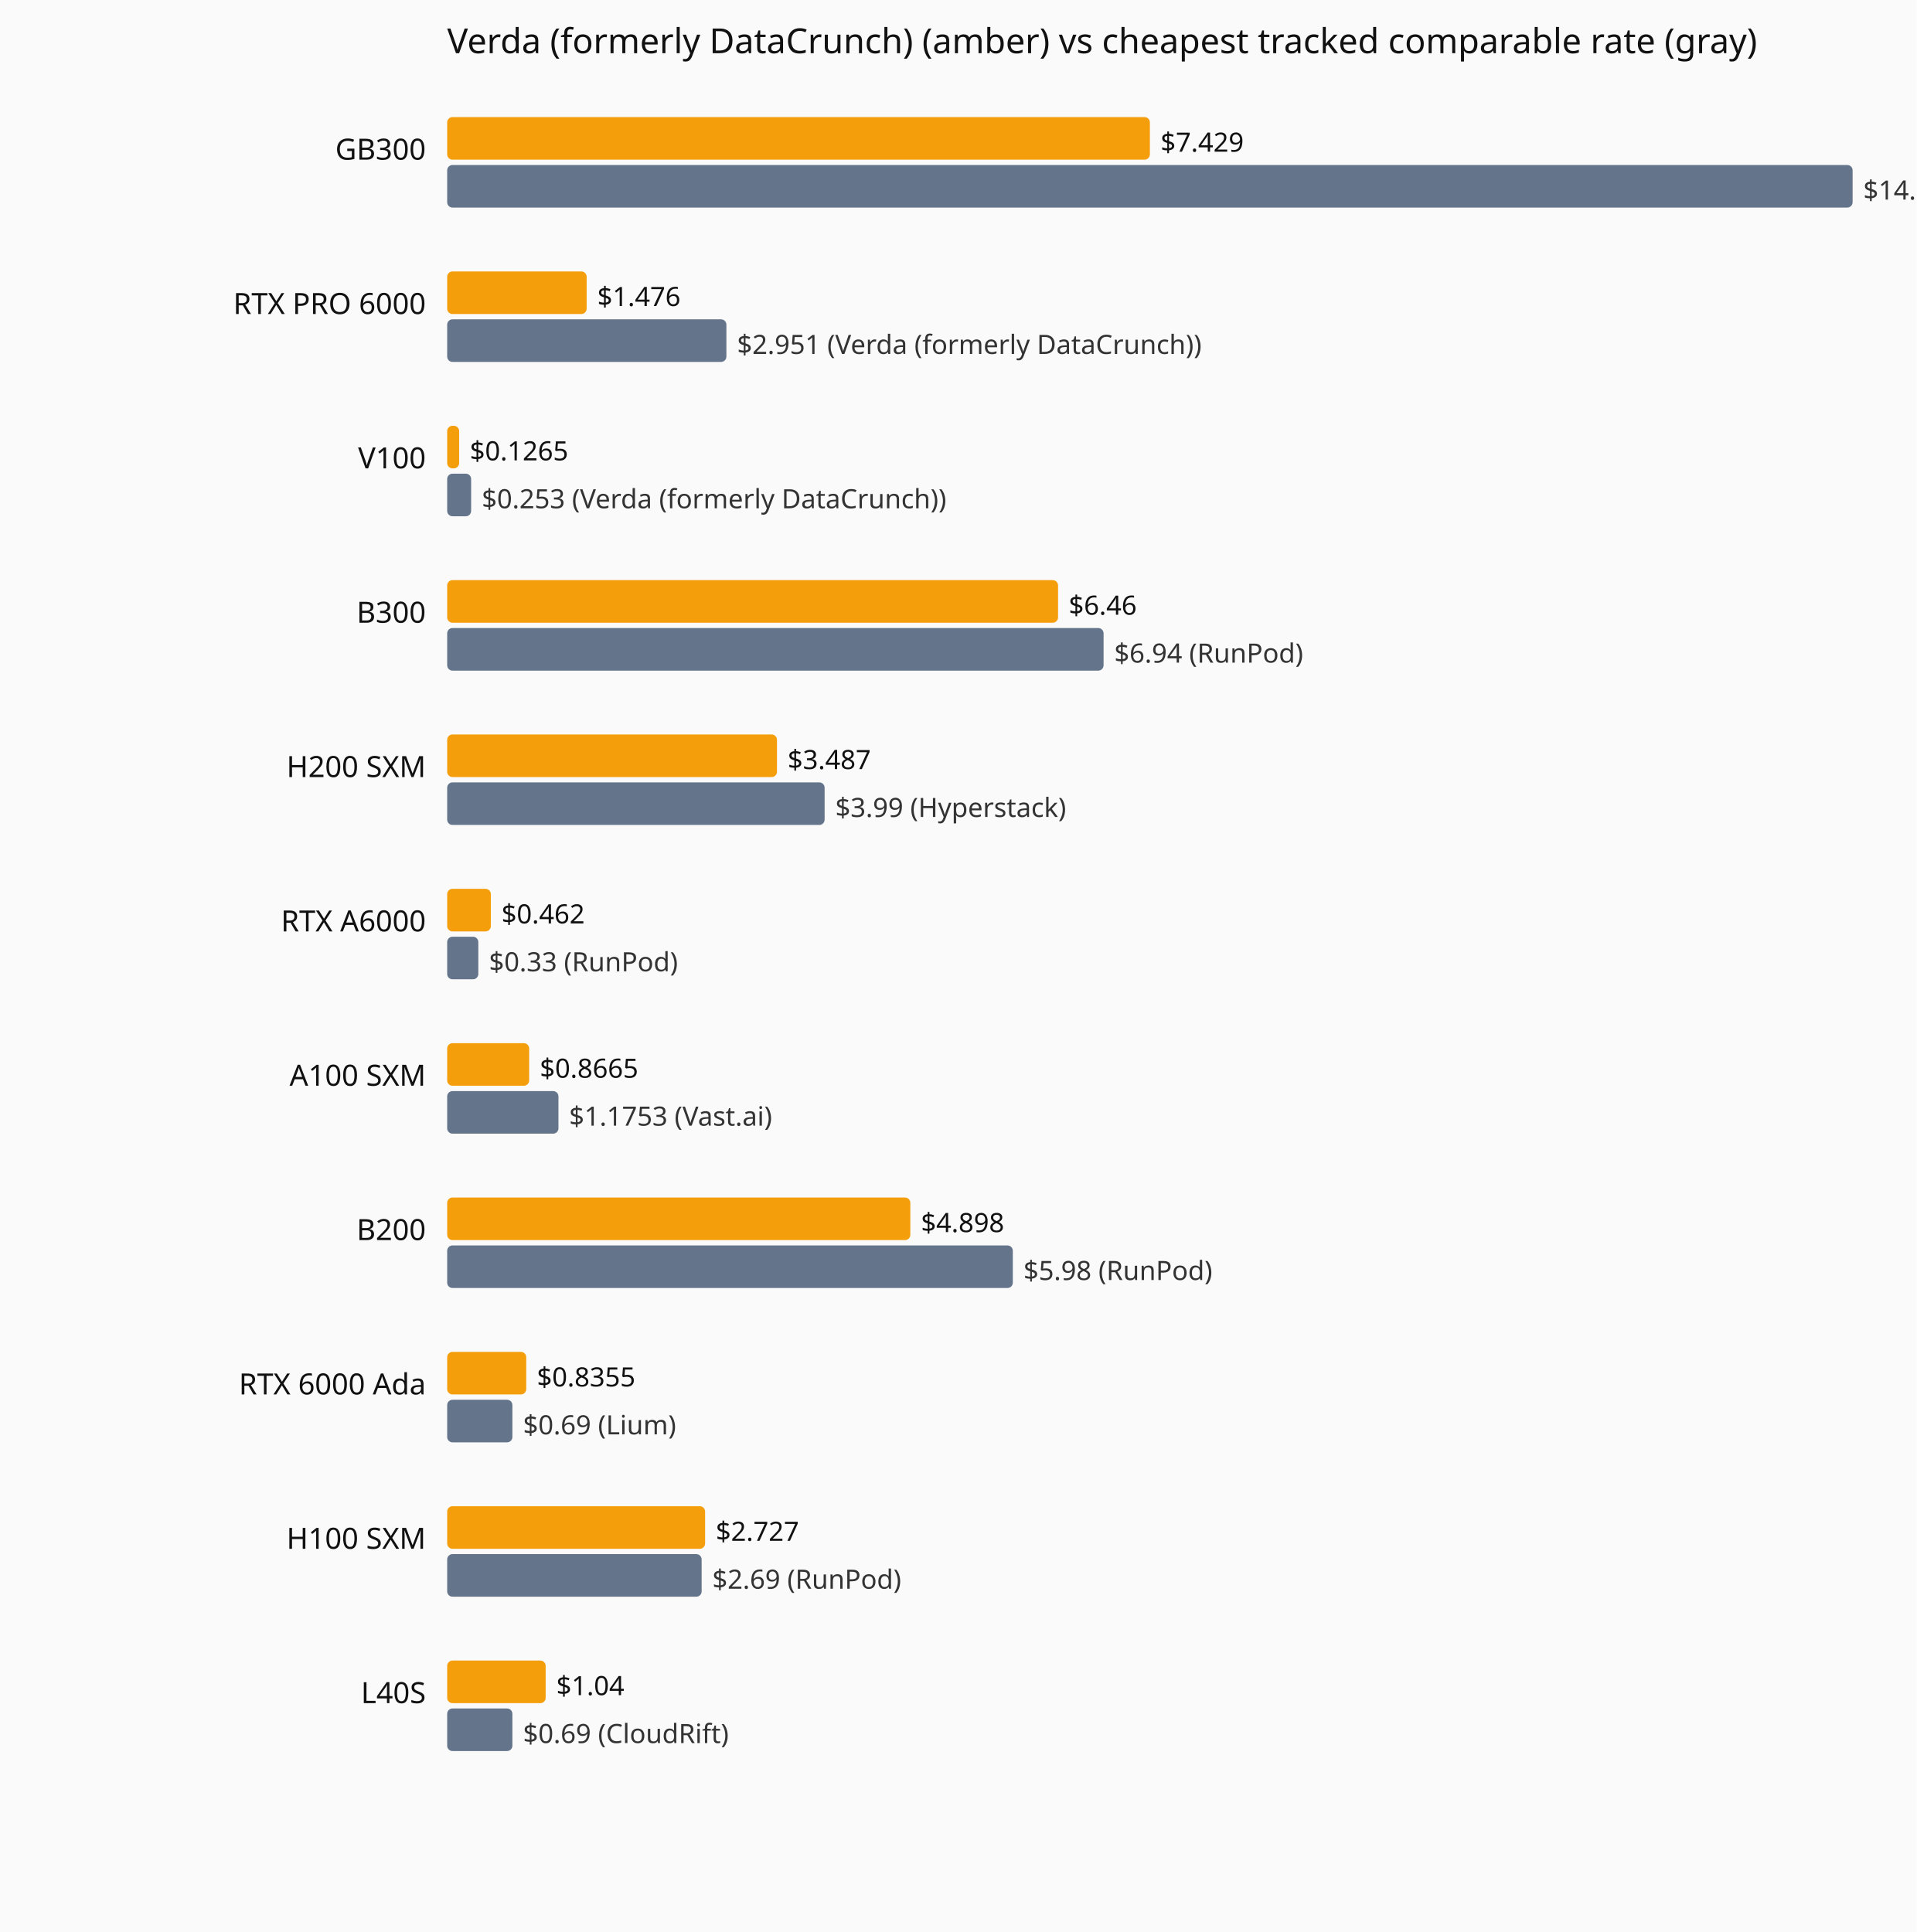
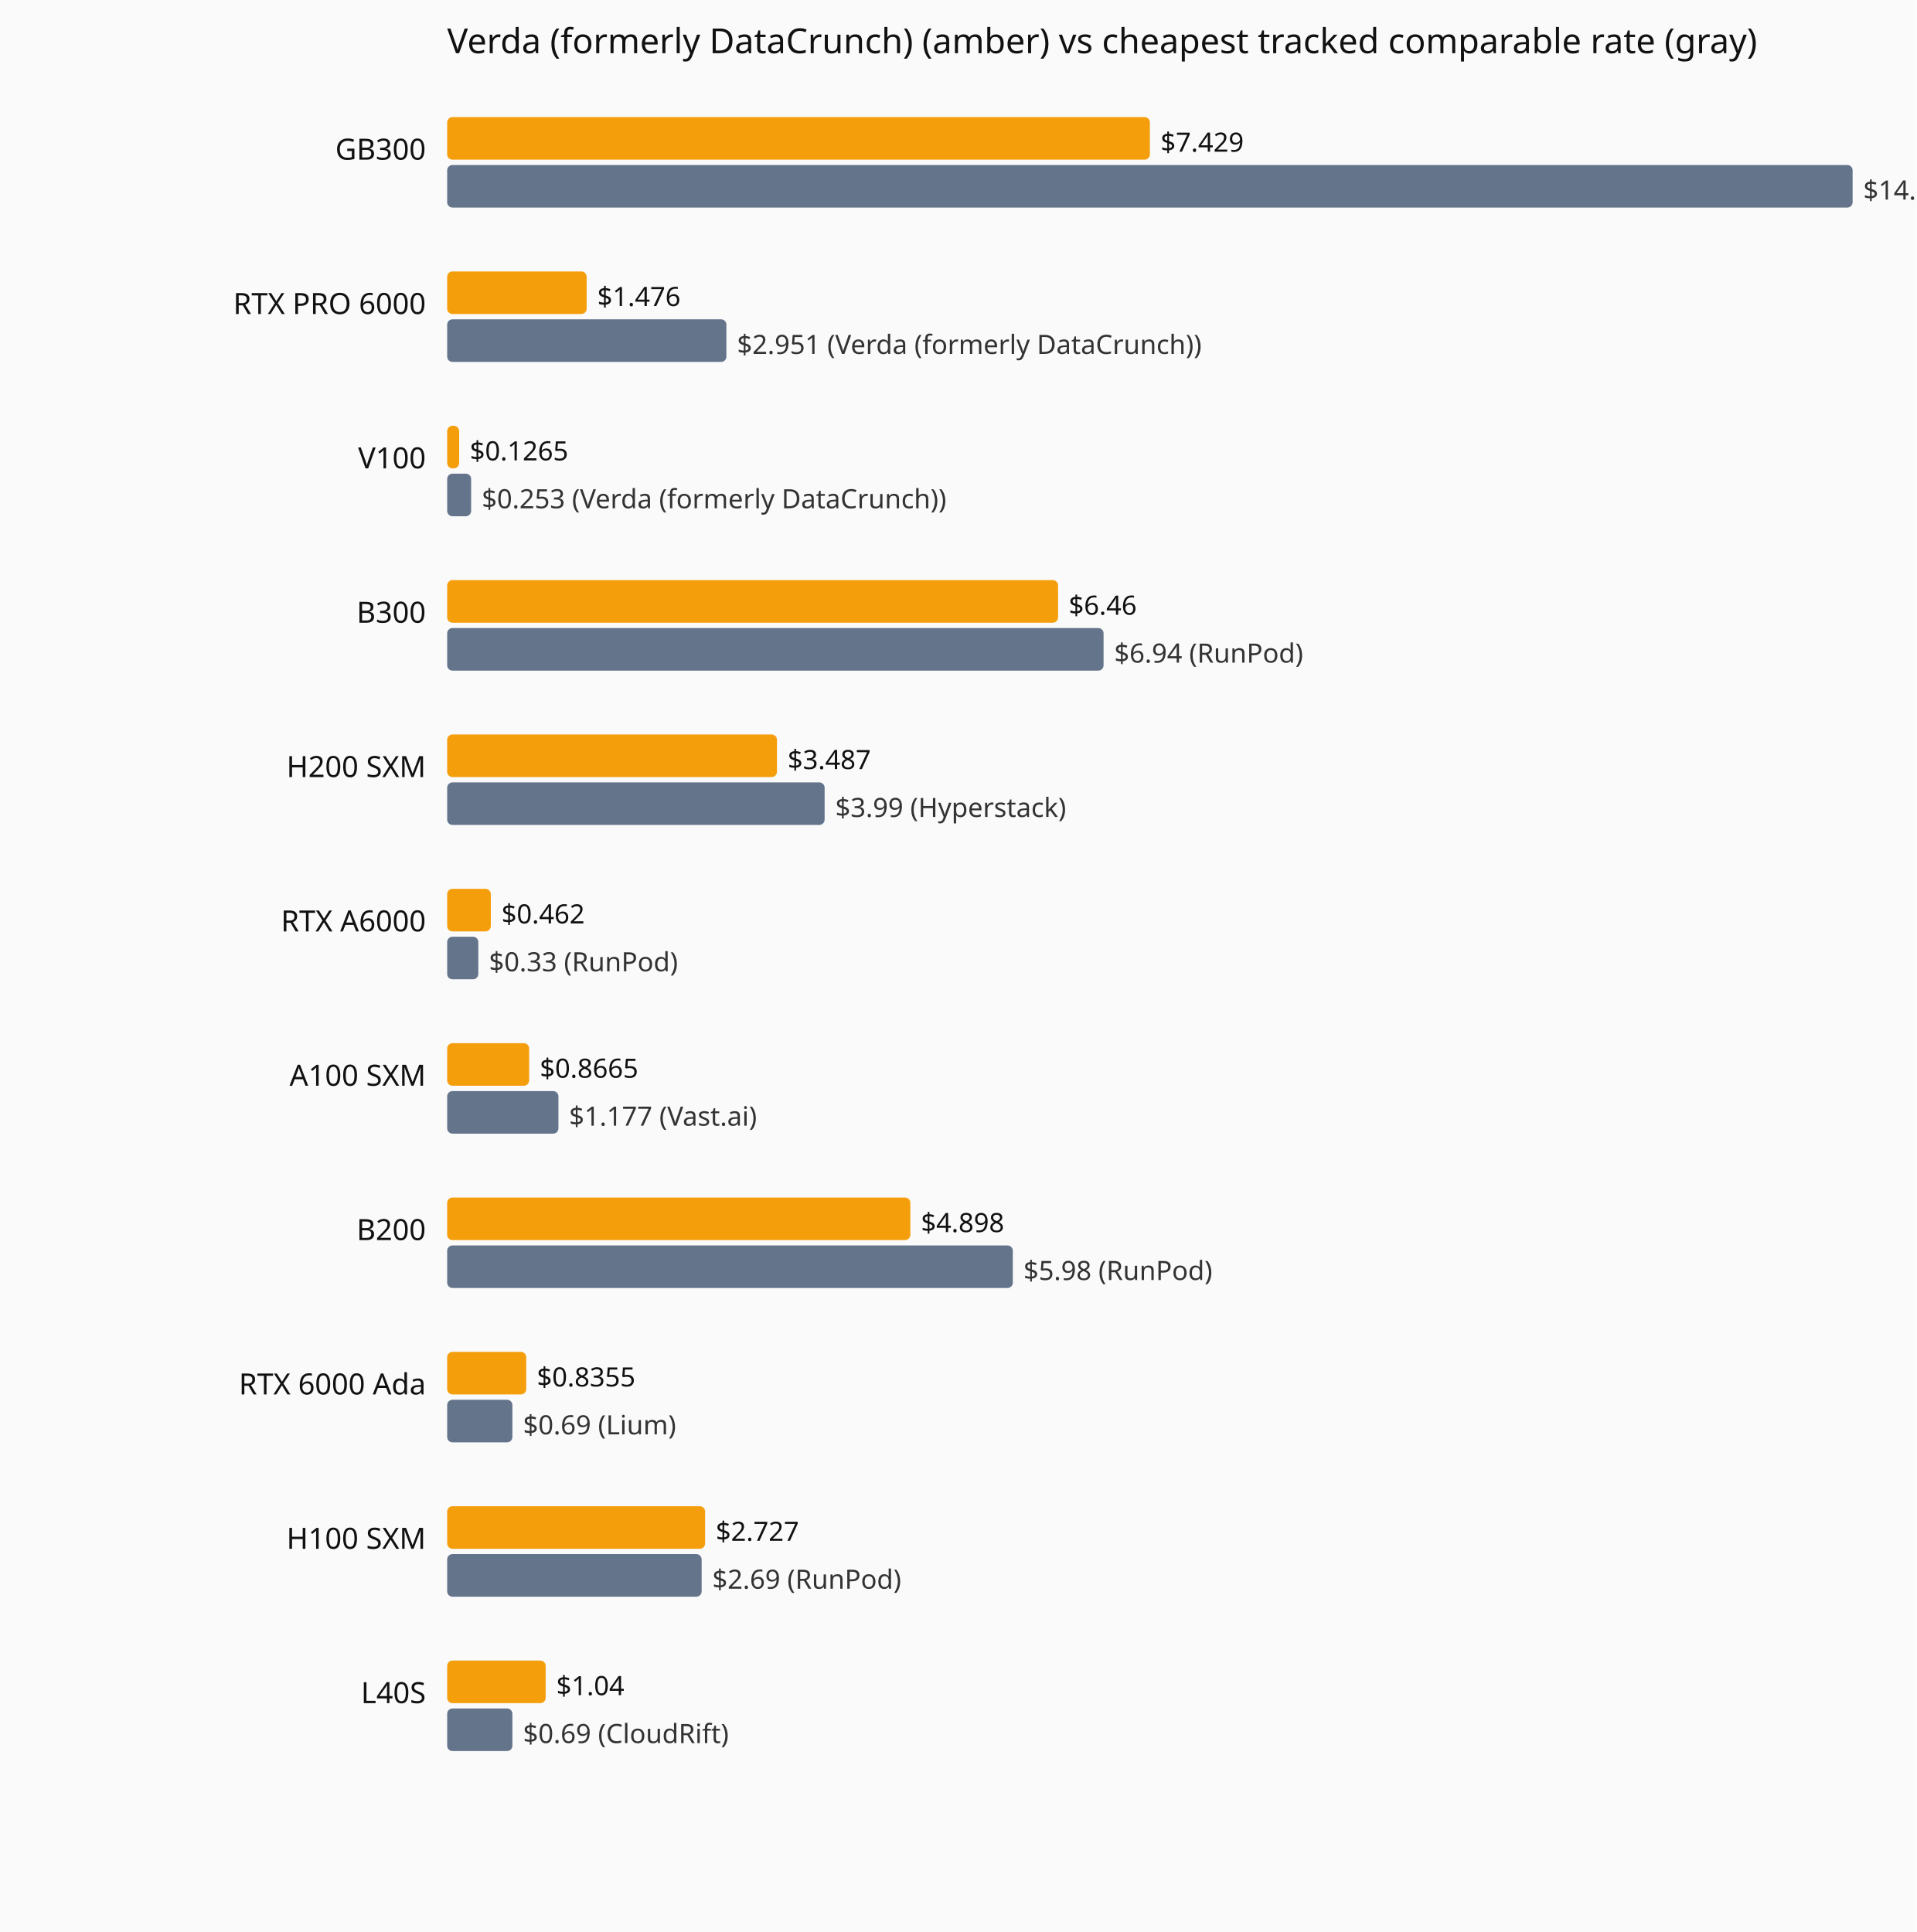
<svg xmlns="http://www.w3.org/2000/svg" viewBox="0 0 720 726" role="img" aria-label="Current hourly rate versus the cheapest tracked vendor, by GPU model.">
  <rect width="720" height="726" fill="#fafafa" />
  <text x="168" y="20" font-family="system-ui,sans-serif" font-size="13" fill="#111">Verda (formerly DataCrunch) (amber) vs cheapest tracked comparable rate (gray)</text>
  <text x="160" y="60" text-anchor="end" font-family="system-ui,sans-serif" font-size="11" fill="#111">GB300</text>
  <rect x="168" y="44" width="264.0" height="16" fill="#f59e0b" rx="2" />
  <text x="436.0" y="57" font-family="system-ui,sans-serif" font-size="10" fill="#111">$7.429</text>
  <rect x="168" y="62" width="528.0" height="16" fill="#64748b" rx="2" />
  <text x="700.0" y="75" font-family="system-ui,sans-serif" font-size="10" fill="#333">$14.86 (Verda (formerly DataCrunch))</text>
  <text x="160" y="118" text-anchor="end" font-family="system-ui,sans-serif" font-size="11" fill="#111">RTX PRO 6000</text>
  <rect x="168" y="102" width="52.4" height="16" fill="#f59e0b" rx="2" />
  <text x="224.4" y="115" font-family="system-ui,sans-serif" font-size="10" fill="#111">$1.476</text>
  <rect x="168" y="120" width="104.9" height="16" fill="#64748b" rx="2" />
  <text x="276.9" y="133" font-family="system-ui,sans-serif" font-size="10" fill="#333">$2.951 (Verda (formerly DataCrunch))</text>
  <text x="160" y="176" text-anchor="end" font-family="system-ui,sans-serif" font-size="11" fill="#111">V100</text>
  <rect x="168" y="160" width="4.5" height="16" fill="#f59e0b" rx="2" />
  <text x="176.5" y="173" font-family="system-ui,sans-serif" font-size="10" fill="#111">$0.1265</text>
  <rect x="168" y="178" width="9.0" height="16" fill="#64748b" rx="2" />
  <text x="181.0" y="191" font-family="system-ui,sans-serif" font-size="10" fill="#333">$0.253 (Verda (formerly DataCrunch))</text>
  <text x="160" y="234" text-anchor="end" font-family="system-ui,sans-serif" font-size="11" fill="#111">B300</text>
  <rect x="168" y="218" width="229.5" height="16" fill="#f59e0b" rx="2" />
  <text x="401.5" y="231" font-family="system-ui,sans-serif" font-size="10" fill="#111">$6.46</text>
  <rect x="168" y="236" width="246.6" height="16" fill="#64748b" rx="2" />
  <text x="418.6" y="249" font-family="system-ui,sans-serif" font-size="10" fill="#333">$6.94 (RunPod)</text>
  <text x="160" y="292" text-anchor="end" font-family="system-ui,sans-serif" font-size="11" fill="#111">H200 SXM</text>
  <rect x="168" y="276" width="123.9" height="16" fill="#f59e0b" rx="2" />
  <text x="295.9" y="289" font-family="system-ui,sans-serif" font-size="10" fill="#111">$3.487</text>
  <rect x="168" y="294" width="141.8" height="16" fill="#64748b" rx="2" />
  <text x="313.8" y="307" font-family="system-ui,sans-serif" font-size="10" fill="#333">$3.99 (Hyperstack)</text>
  <text x="160" y="350" text-anchor="end" font-family="system-ui,sans-serif" font-size="11" fill="#111">RTX A6000</text>
  <rect x="168" y="334" width="16.4" height="16" fill="#f59e0b" rx="2" />
  <text x="188.4" y="347" font-family="system-ui,sans-serif" font-size="10" fill="#111">$0.462</text>
  <rect x="168" y="352" width="11.7" height="16" fill="#64748b" rx="2" />
  <text x="183.7" y="365" font-family="system-ui,sans-serif" font-size="10" fill="#333">$0.33 (RunPod)</text>
  <text x="160" y="408" text-anchor="end" font-family="system-ui,sans-serif" font-size="11" fill="#111">A100 SXM</text>
  <rect x="168" y="392" width="30.8" height="16" fill="#f59e0b" rx="2" />
  <text x="202.8" y="405" font-family="system-ui,sans-serif" font-size="10" fill="#111">$0.8665</text>
  <rect x="168" y="410" width="41.8" height="16" fill="#64748b" rx="2" />
-   <text x="213.8" y="423" font-family="system-ui,sans-serif" font-size="10" fill="#333">$1.1753 (Vast.ai)</text>
+   <text x="213.8" y="423" font-family="system-ui,sans-serif" font-size="10" fill="#333">$1.177 (Vast.ai)</text>
  <text x="160" y="466" text-anchor="end" font-family="system-ui,sans-serif" font-size="11" fill="#111">B200</text>
  <rect x="168" y="450" width="174.0" height="16" fill="#f59e0b" rx="2" />
  <text x="346.0" y="463" font-family="system-ui,sans-serif" font-size="10" fill="#111">$4.898</text>
  <rect x="168" y="468" width="212.5" height="16" fill="#64748b" rx="2" />
  <text x="384.5" y="481" font-family="system-ui,sans-serif" font-size="10" fill="#333">$5.98 (RunPod)</text>
  <text x="160" y="524" text-anchor="end" font-family="system-ui,sans-serif" font-size="11" fill="#111">RTX 6000 Ada</text>
  <rect x="168" y="508" width="29.7" height="16" fill="#f59e0b" rx="2" />
  <text x="201.7" y="521" font-family="system-ui,sans-serif" font-size="10" fill="#111">$0.8355</text>
  <rect x="168" y="526" width="24.5" height="16" fill="#64748b" rx="2" />
  <text x="196.5" y="539" font-family="system-ui,sans-serif" font-size="10" fill="#333">$0.69 (Lium)</text>
  <text x="160" y="582" text-anchor="end" font-family="system-ui,sans-serif" font-size="11" fill="#111">H100 SXM</text>
  <rect x="168" y="566" width="96.9" height="16" fill="#f59e0b" rx="2" />
  <text x="268.9" y="579" font-family="system-ui,sans-serif" font-size="10" fill="#111">$2.727</text>
  <rect x="168" y="584" width="95.6" height="16" fill="#64748b" rx="2" />
  <text x="267.6" y="597" font-family="system-ui,sans-serif" font-size="10" fill="#333">$2.69 (RunPod)</text>
  <text x="160" y="640" text-anchor="end" font-family="system-ui,sans-serif" font-size="11" fill="#111">L40S</text>
  <rect x="168" y="624" width="37.0" height="16" fill="#f59e0b" rx="2" />
  <text x="209.0" y="637" font-family="system-ui,sans-serif" font-size="10" fill="#111">$1.04</text>
  <rect x="168" y="642" width="24.5" height="16" fill="#64748b" rx="2" />
  <text x="196.5" y="655" font-family="system-ui,sans-serif" font-size="10" fill="#333">$0.69 (CloudRift)</text>
</svg>
